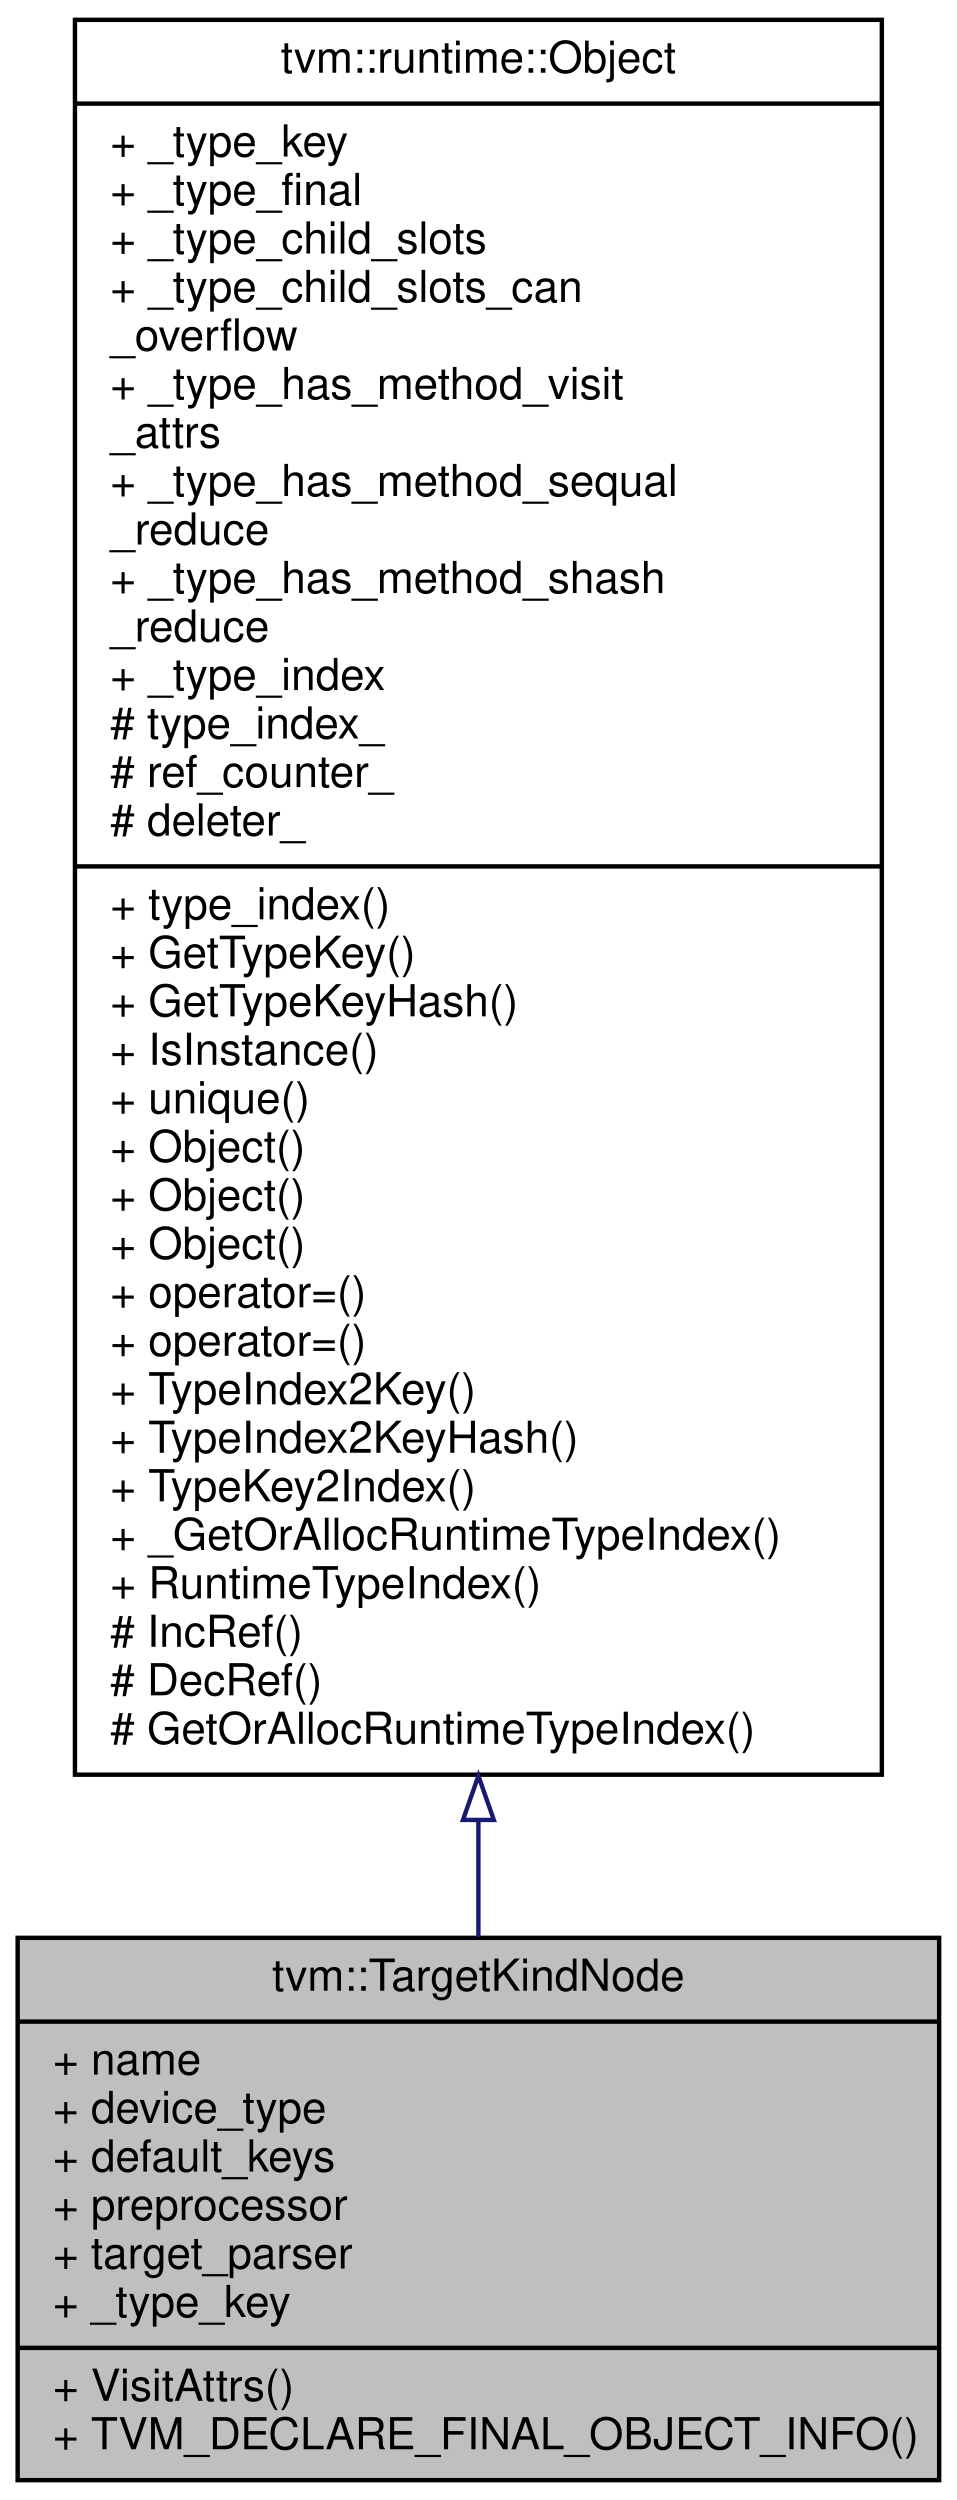
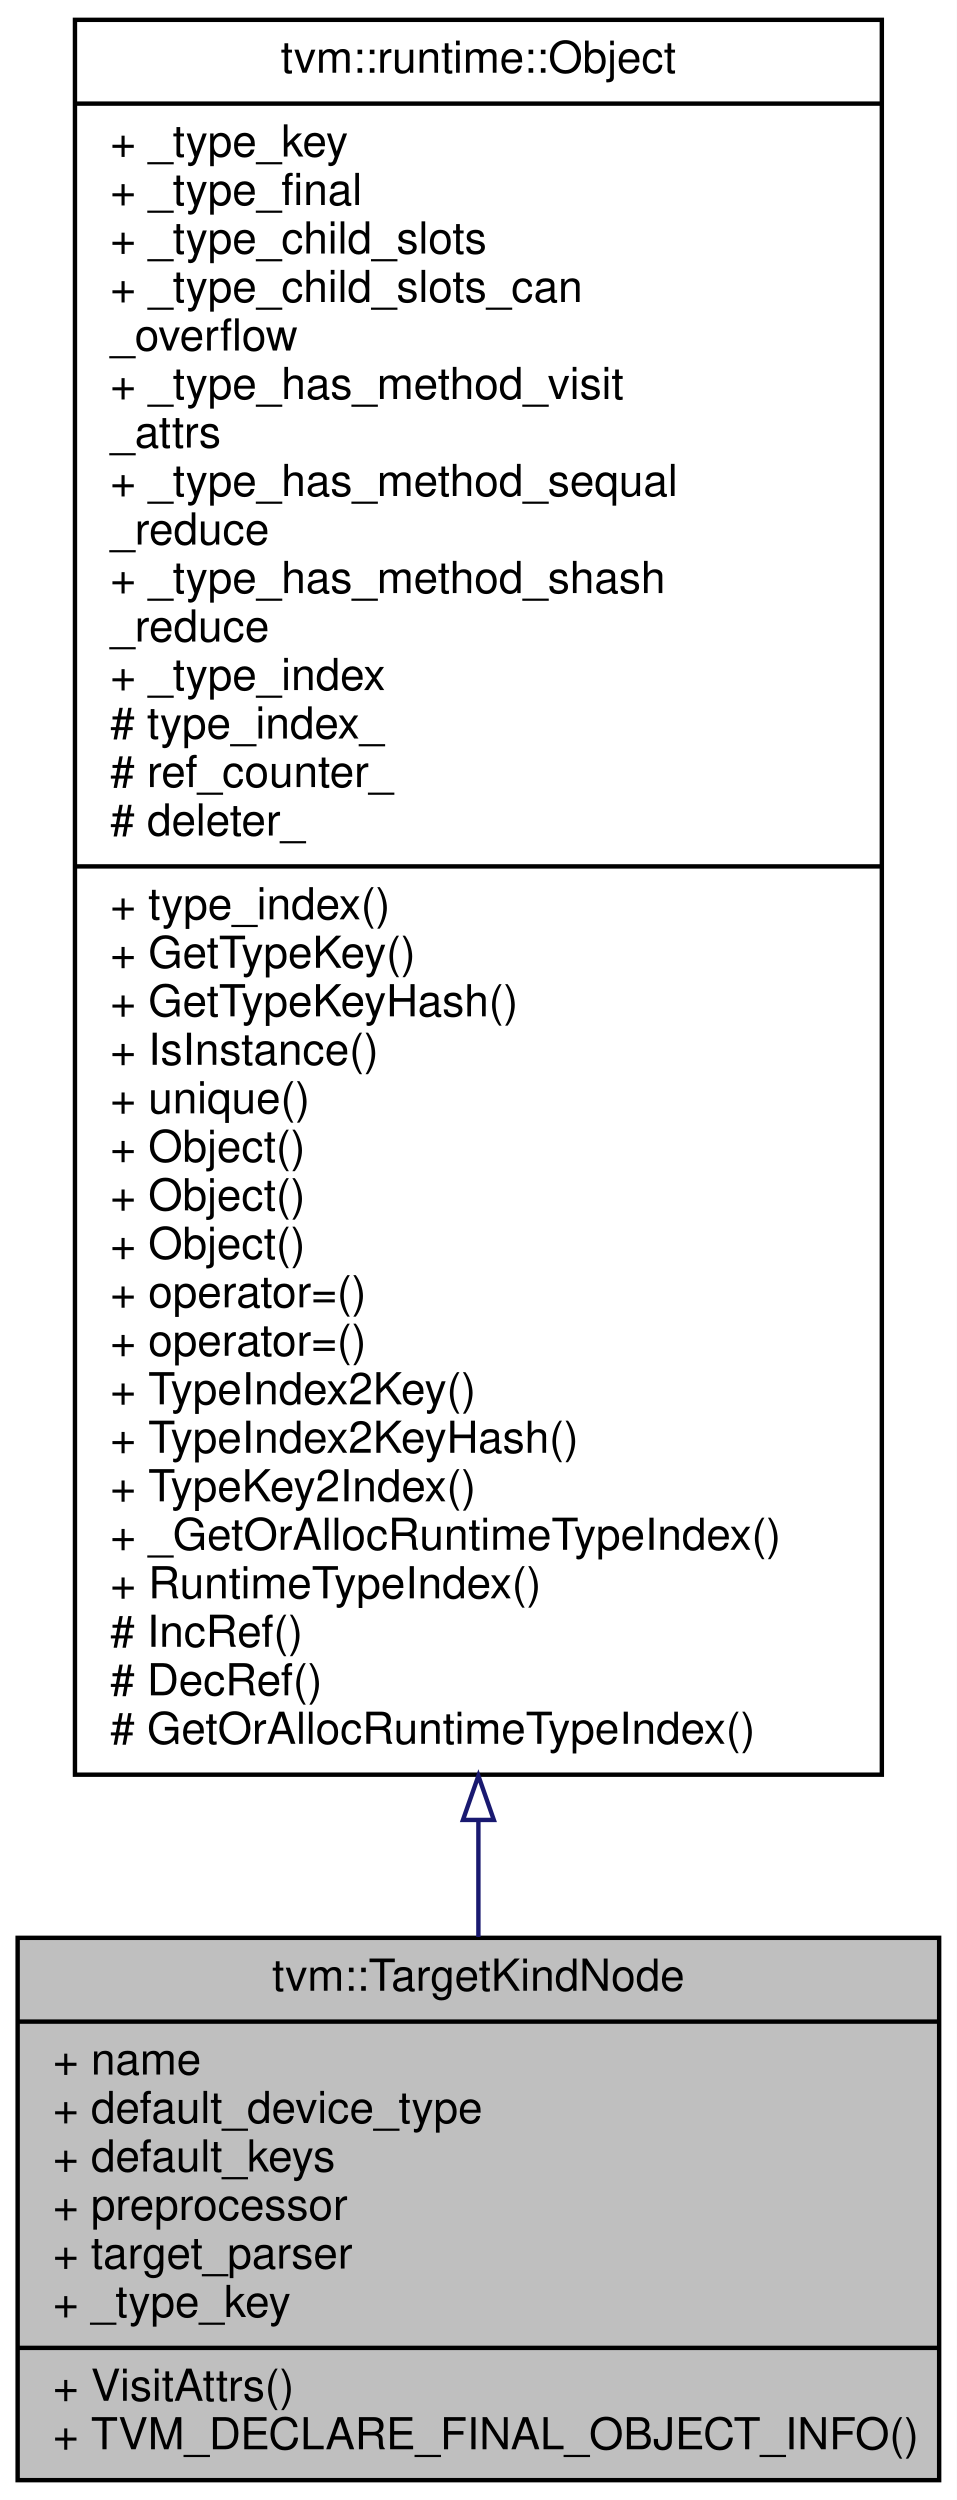
<svg xmlns="http://www.w3.org/2000/svg" xmlns:xlink="http://www.w3.org/1999/xlink" width="217pt" height="567pt" viewBox="0.00 0.00 217.00 567.00">
  <g id="graph0" class="graph" transform="scale(1 1) rotate(0) translate(4 563)">
    <polygon fill="#ffffff" stroke="transparent" points="-4,4 -4,-563 213,-563 213,4 -4,4" />
    <g id="node1" class="node">
      <polygon fill="#bfbfbf" stroke="#000000" points="0,-.5 0,-123.5 209,-123.5 209,-.5 0,-.5" />
      <text text-anchor="middle" x="104.5" y="-111.5" font-family="Helvetica,sans-Serif" font-size="10.00" fill="#000000">tvm::TargetKindNode</text>
      <polyline fill="none" stroke="#000000" points="0,-104.5 209,-104.5 " />
      <text text-anchor="start" x="8" y="-92.5" font-family="Helvetica,sans-Serif" font-size="10.00" fill="#000000">+ name</text>
-       <text text-anchor="start" x="8" y="-81.5" font-family="Helvetica,sans-Serif" font-size="10.00" fill="#000000">+ device_type</text>
+       <text text-anchor="start" x="8" y="-81.5" font-family="Helvetica,sans-Serif" font-size="10.00" fill="#000000">+ default_device_type</text>
      <text text-anchor="start" x="8" y="-70.5" font-family="Helvetica,sans-Serif" font-size="10.00" fill="#000000">+ default_keys</text>
      <text text-anchor="start" x="8" y="-59.5" font-family="Helvetica,sans-Serif" font-size="10.00" fill="#000000">+ preprocessor</text>
      <text text-anchor="start" x="8" y="-48.5" font-family="Helvetica,sans-Serif" font-size="10.00" fill="#000000">+ target_parser</text>
      <text text-anchor="start" x="8" y="-37.5" font-family="Helvetica,sans-Serif" font-size="10.00" fill="#000000">+ _type_key</text>
      <polyline fill="none" stroke="#000000" points="0,-30.5 209,-30.5 " />
      <text text-anchor="start" x="8" y="-18.5" font-family="Helvetica,sans-Serif" font-size="10.00" fill="#000000">+ VisitAttrs()</text>
      <text text-anchor="start" x="8" y="-7.5" font-family="Helvetica,sans-Serif" font-size="10.00" fill="#000000">+ TVM_DECLARE_FINAL_OBJECT_INFO()</text>
    </g>
    <g id="node2" class="node">
      <g id="a_node2">
        <a xlink:href="classtvm_1_1runtime_1_1Object.html" target="_top" xlink:title="base class of all object containers. ">
          <polygon fill="#ffffff" stroke="#000000" points="13,-160.5 13,-558.5 196,-558.5 196,-160.5 13,-160.5" />
          <text text-anchor="middle" x="104.5" y="-546.5" font-family="Helvetica,sans-Serif" font-size="10.00" fill="#000000">tvm::runtime::Object</text>
          <polyline fill="none" stroke="#000000" points="13,-539.5 196,-539.5 " />
          <text text-anchor="start" x="21" y="-527.5" font-family="Helvetica,sans-Serif" font-size="10.00" fill="#000000">+ _type_key</text>
          <text text-anchor="start" x="21" y="-516.5" font-family="Helvetica,sans-Serif" font-size="10.00" fill="#000000">+ _type_final</text>
          <text text-anchor="start" x="21" y="-505.5" font-family="Helvetica,sans-Serif" font-size="10.00" fill="#000000">+ _type_child_slots</text>
          <text text-anchor="start" x="21" y="-494.5" font-family="Helvetica,sans-Serif" font-size="10.00" fill="#000000">+ _type_child_slots_can</text>
          <text text-anchor="start" x="21" y="-483.5" font-family="Helvetica,sans-Serif" font-size="10.00" fill="#000000">_overflow</text>
          <text text-anchor="start" x="21" y="-472.5" font-family="Helvetica,sans-Serif" font-size="10.00" fill="#000000">+ _type_has_method_visit</text>
          <text text-anchor="start" x="21" y="-461.5" font-family="Helvetica,sans-Serif" font-size="10.00" fill="#000000">_attrs</text>
          <text text-anchor="start" x="21" y="-450.5" font-family="Helvetica,sans-Serif" font-size="10.00" fill="#000000">+ _type_has_method_sequal</text>
          <text text-anchor="start" x="21" y="-439.5" font-family="Helvetica,sans-Serif" font-size="10.00" fill="#000000">_reduce</text>
          <text text-anchor="start" x="21" y="-428.5" font-family="Helvetica,sans-Serif" font-size="10.00" fill="#000000">+ _type_has_method_shash</text>
          <text text-anchor="start" x="21" y="-417.5" font-family="Helvetica,sans-Serif" font-size="10.00" fill="#000000">_reduce</text>
          <text text-anchor="start" x="21" y="-406.5" font-family="Helvetica,sans-Serif" font-size="10.00" fill="#000000">+ _type_index</text>
          <text text-anchor="start" x="21" y="-395.5" font-family="Helvetica,sans-Serif" font-size="10.00" fill="#000000"># type_index_</text>
          <text text-anchor="start" x="21" y="-384.5" font-family="Helvetica,sans-Serif" font-size="10.00" fill="#000000"># ref_counter_</text>
          <text text-anchor="start" x="21" y="-373.5" font-family="Helvetica,sans-Serif" font-size="10.00" fill="#000000"># deleter_</text>
          <polyline fill="none" stroke="#000000" points="13,-366.5 196,-366.5 " />
          <text text-anchor="start" x="21" y="-354.5" font-family="Helvetica,sans-Serif" font-size="10.00" fill="#000000">+ type_index()</text>
          <text text-anchor="start" x="21" y="-343.5" font-family="Helvetica,sans-Serif" font-size="10.00" fill="#000000">+ GetTypeKey()</text>
          <text text-anchor="start" x="21" y="-332.5" font-family="Helvetica,sans-Serif" font-size="10.00" fill="#000000">+ GetTypeKeyHash()</text>
          <text text-anchor="start" x="21" y="-321.5" font-family="Helvetica,sans-Serif" font-size="10.00" fill="#000000">+ IsInstance()</text>
          <text text-anchor="start" x="21" y="-310.5" font-family="Helvetica,sans-Serif" font-size="10.00" fill="#000000">+ unique()</text>
          <text text-anchor="start" x="21" y="-299.5" font-family="Helvetica,sans-Serif" font-size="10.00" fill="#000000">+ Object()</text>
          <text text-anchor="start" x="21" y="-288.5" font-family="Helvetica,sans-Serif" font-size="10.00" fill="#000000">+ Object()</text>
          <text text-anchor="start" x="21" y="-277.5" font-family="Helvetica,sans-Serif" font-size="10.00" fill="#000000">+ Object()</text>
          <text text-anchor="start" x="21" y="-266.5" font-family="Helvetica,sans-Serif" font-size="10.00" fill="#000000">+ operator=()</text>
          <text text-anchor="start" x="21" y="-255.5" font-family="Helvetica,sans-Serif" font-size="10.00" fill="#000000">+ operator=()</text>
          <text text-anchor="start" x="21" y="-244.5" font-family="Helvetica,sans-Serif" font-size="10.00" fill="#000000">+ TypeIndex2Key()</text>
          <text text-anchor="start" x="21" y="-233.5" font-family="Helvetica,sans-Serif" font-size="10.00" fill="#000000">+ TypeIndex2KeyHash()</text>
          <text text-anchor="start" x="21" y="-222.5" font-family="Helvetica,sans-Serif" font-size="10.00" fill="#000000">+ TypeKey2Index()</text>
          <text text-anchor="start" x="21" y="-211.5" font-family="Helvetica,sans-Serif" font-size="10.00" fill="#000000">+ _GetOrAllocRuntimeTypeIndex()</text>
          <text text-anchor="start" x="21" y="-200.5" font-family="Helvetica,sans-Serif" font-size="10.00" fill="#000000">+ RuntimeTypeIndex()</text>
          <text text-anchor="start" x="21" y="-189.5" font-family="Helvetica,sans-Serif" font-size="10.00" fill="#000000"># IncRef()</text>
          <text text-anchor="start" x="21" y="-178.5" font-family="Helvetica,sans-Serif" font-size="10.00" fill="#000000"># DecRef()</text>
          <text text-anchor="start" x="21" y="-167.5" font-family="Helvetica,sans-Serif" font-size="10.00" fill="#000000"># GetOrAllocRuntimeTypeIndex()</text>
        </a>
      </g>
    </g>
    <g id="edge1" class="edge">
      <path fill="none" stroke="#191970" d="M104.5,-150.077C104.5,-140.843 104.5,-131.985 104.5,-123.684" />
      <polygon fill="none" stroke="#191970" points="101,-150.237 104.5,-160.237 108,-150.237 101,-150.237" />
    </g>
  </g>
</svg>
